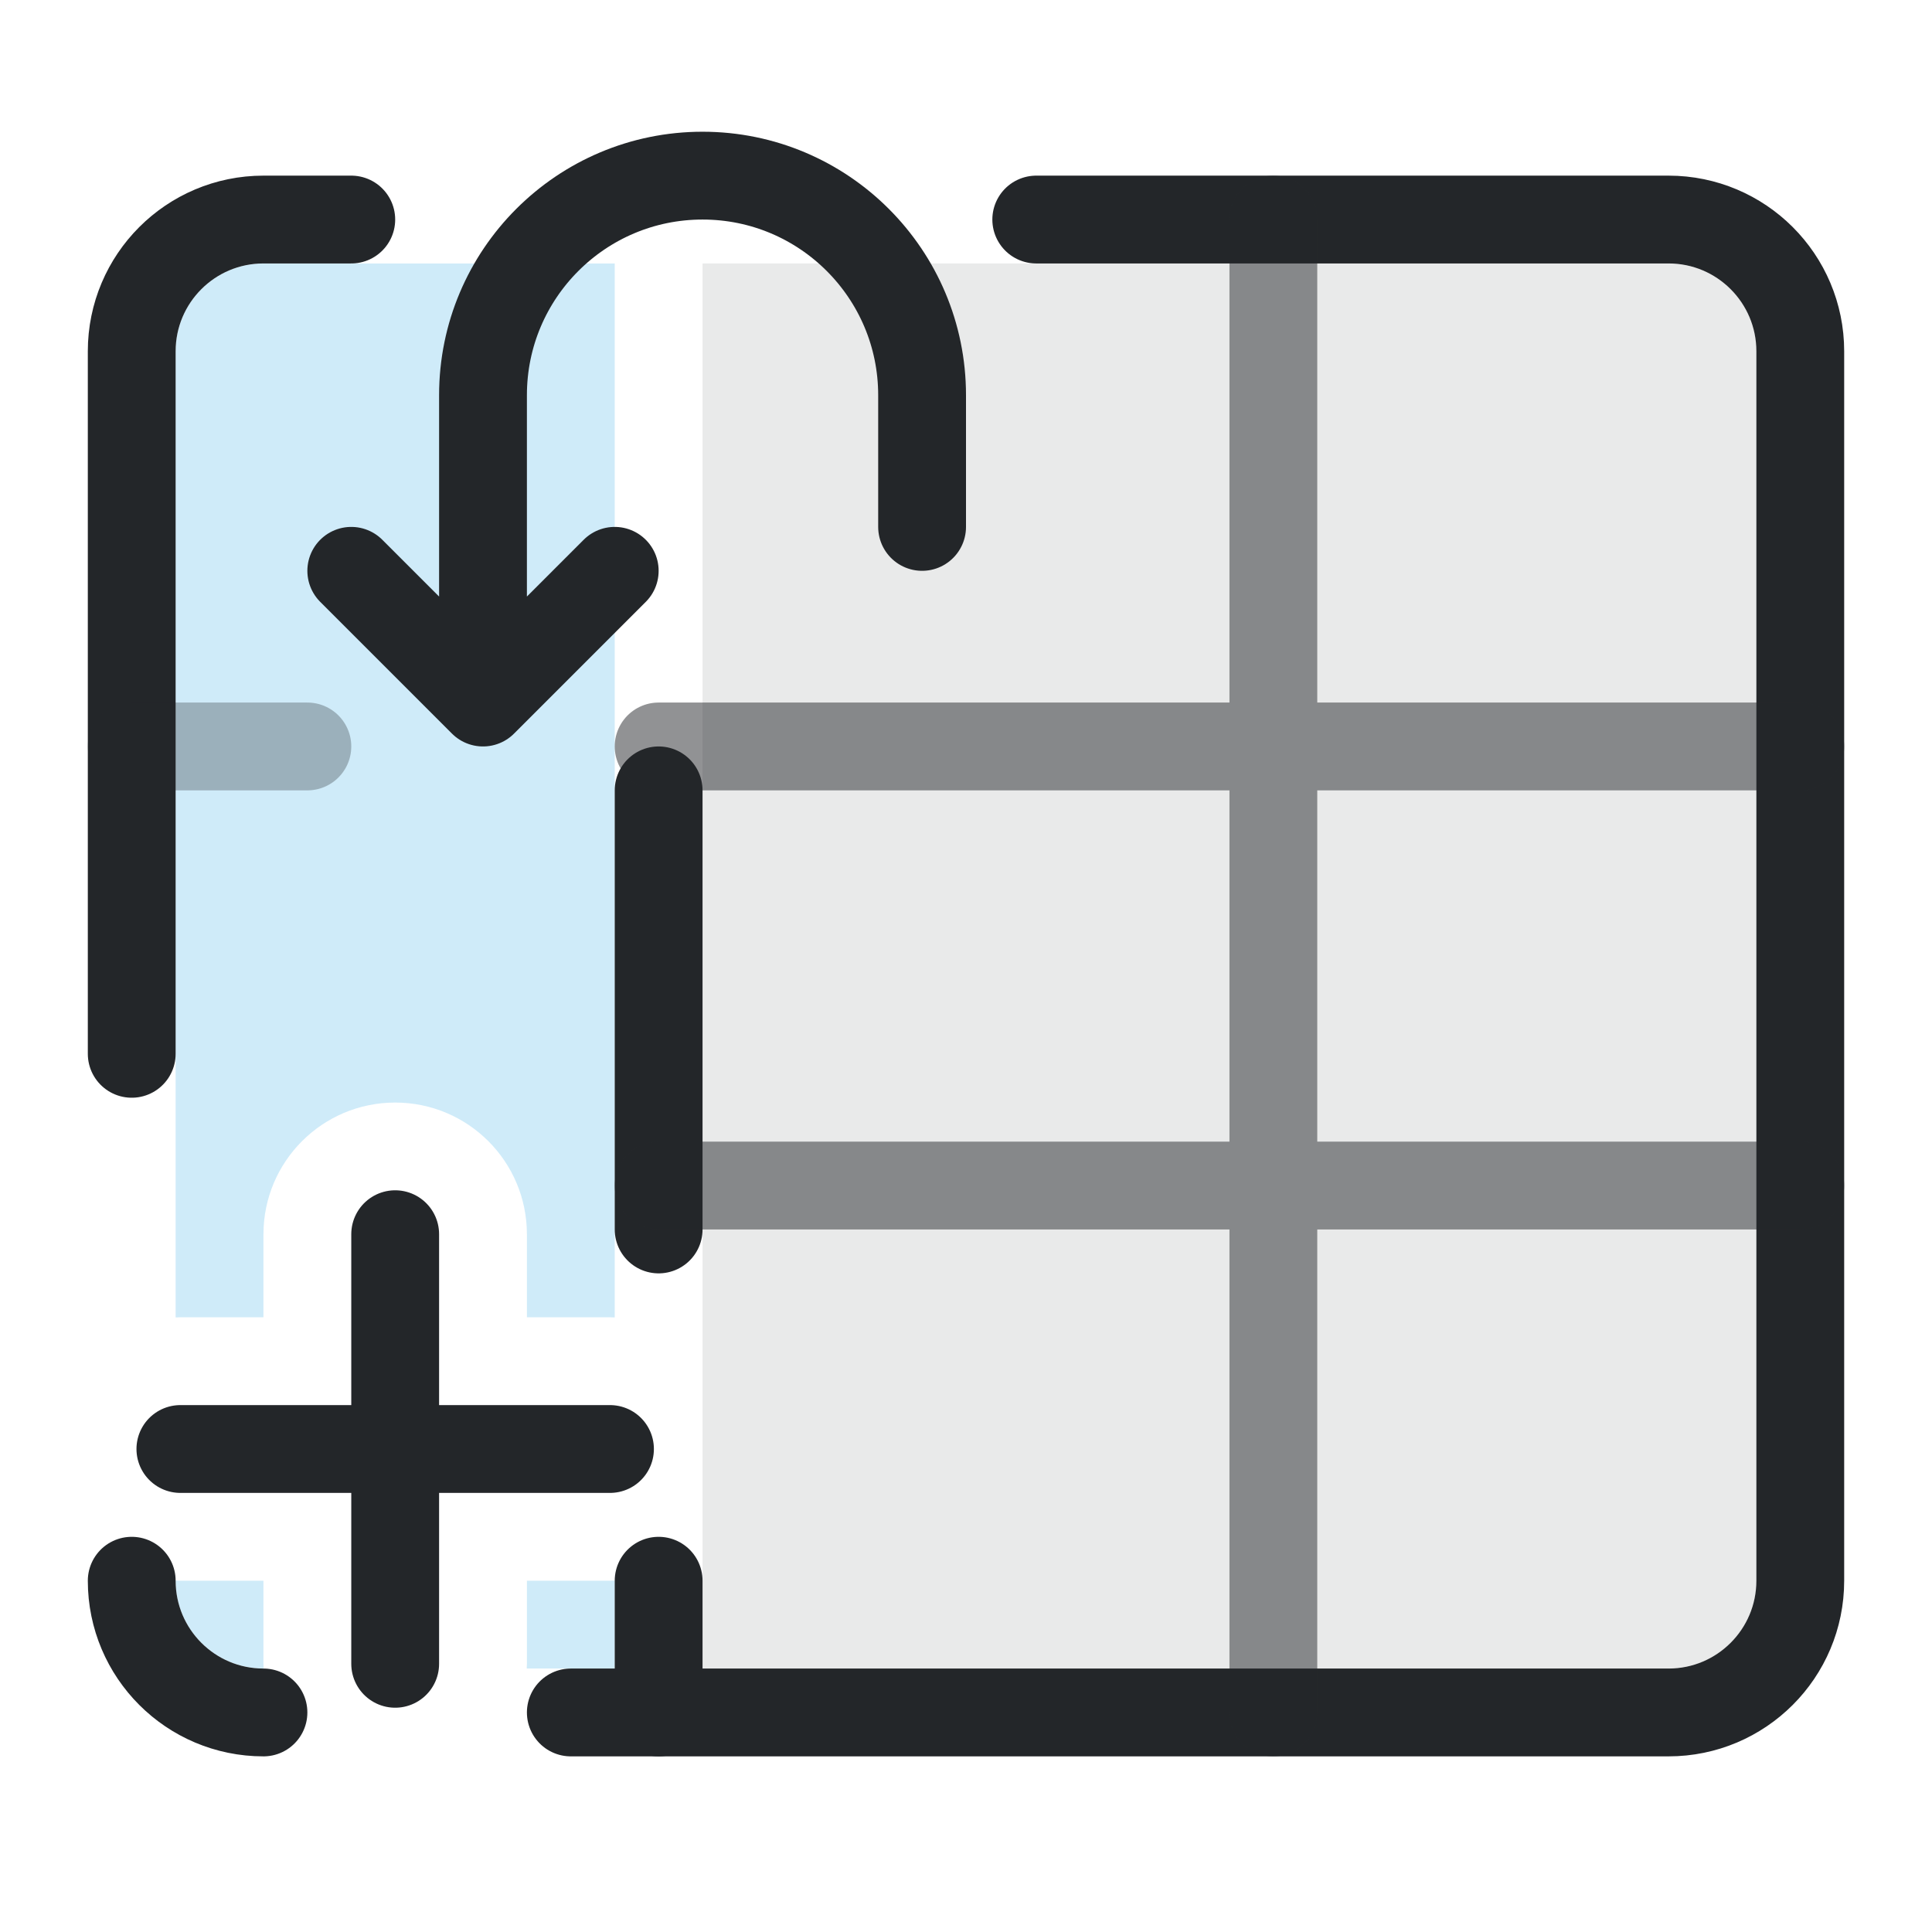
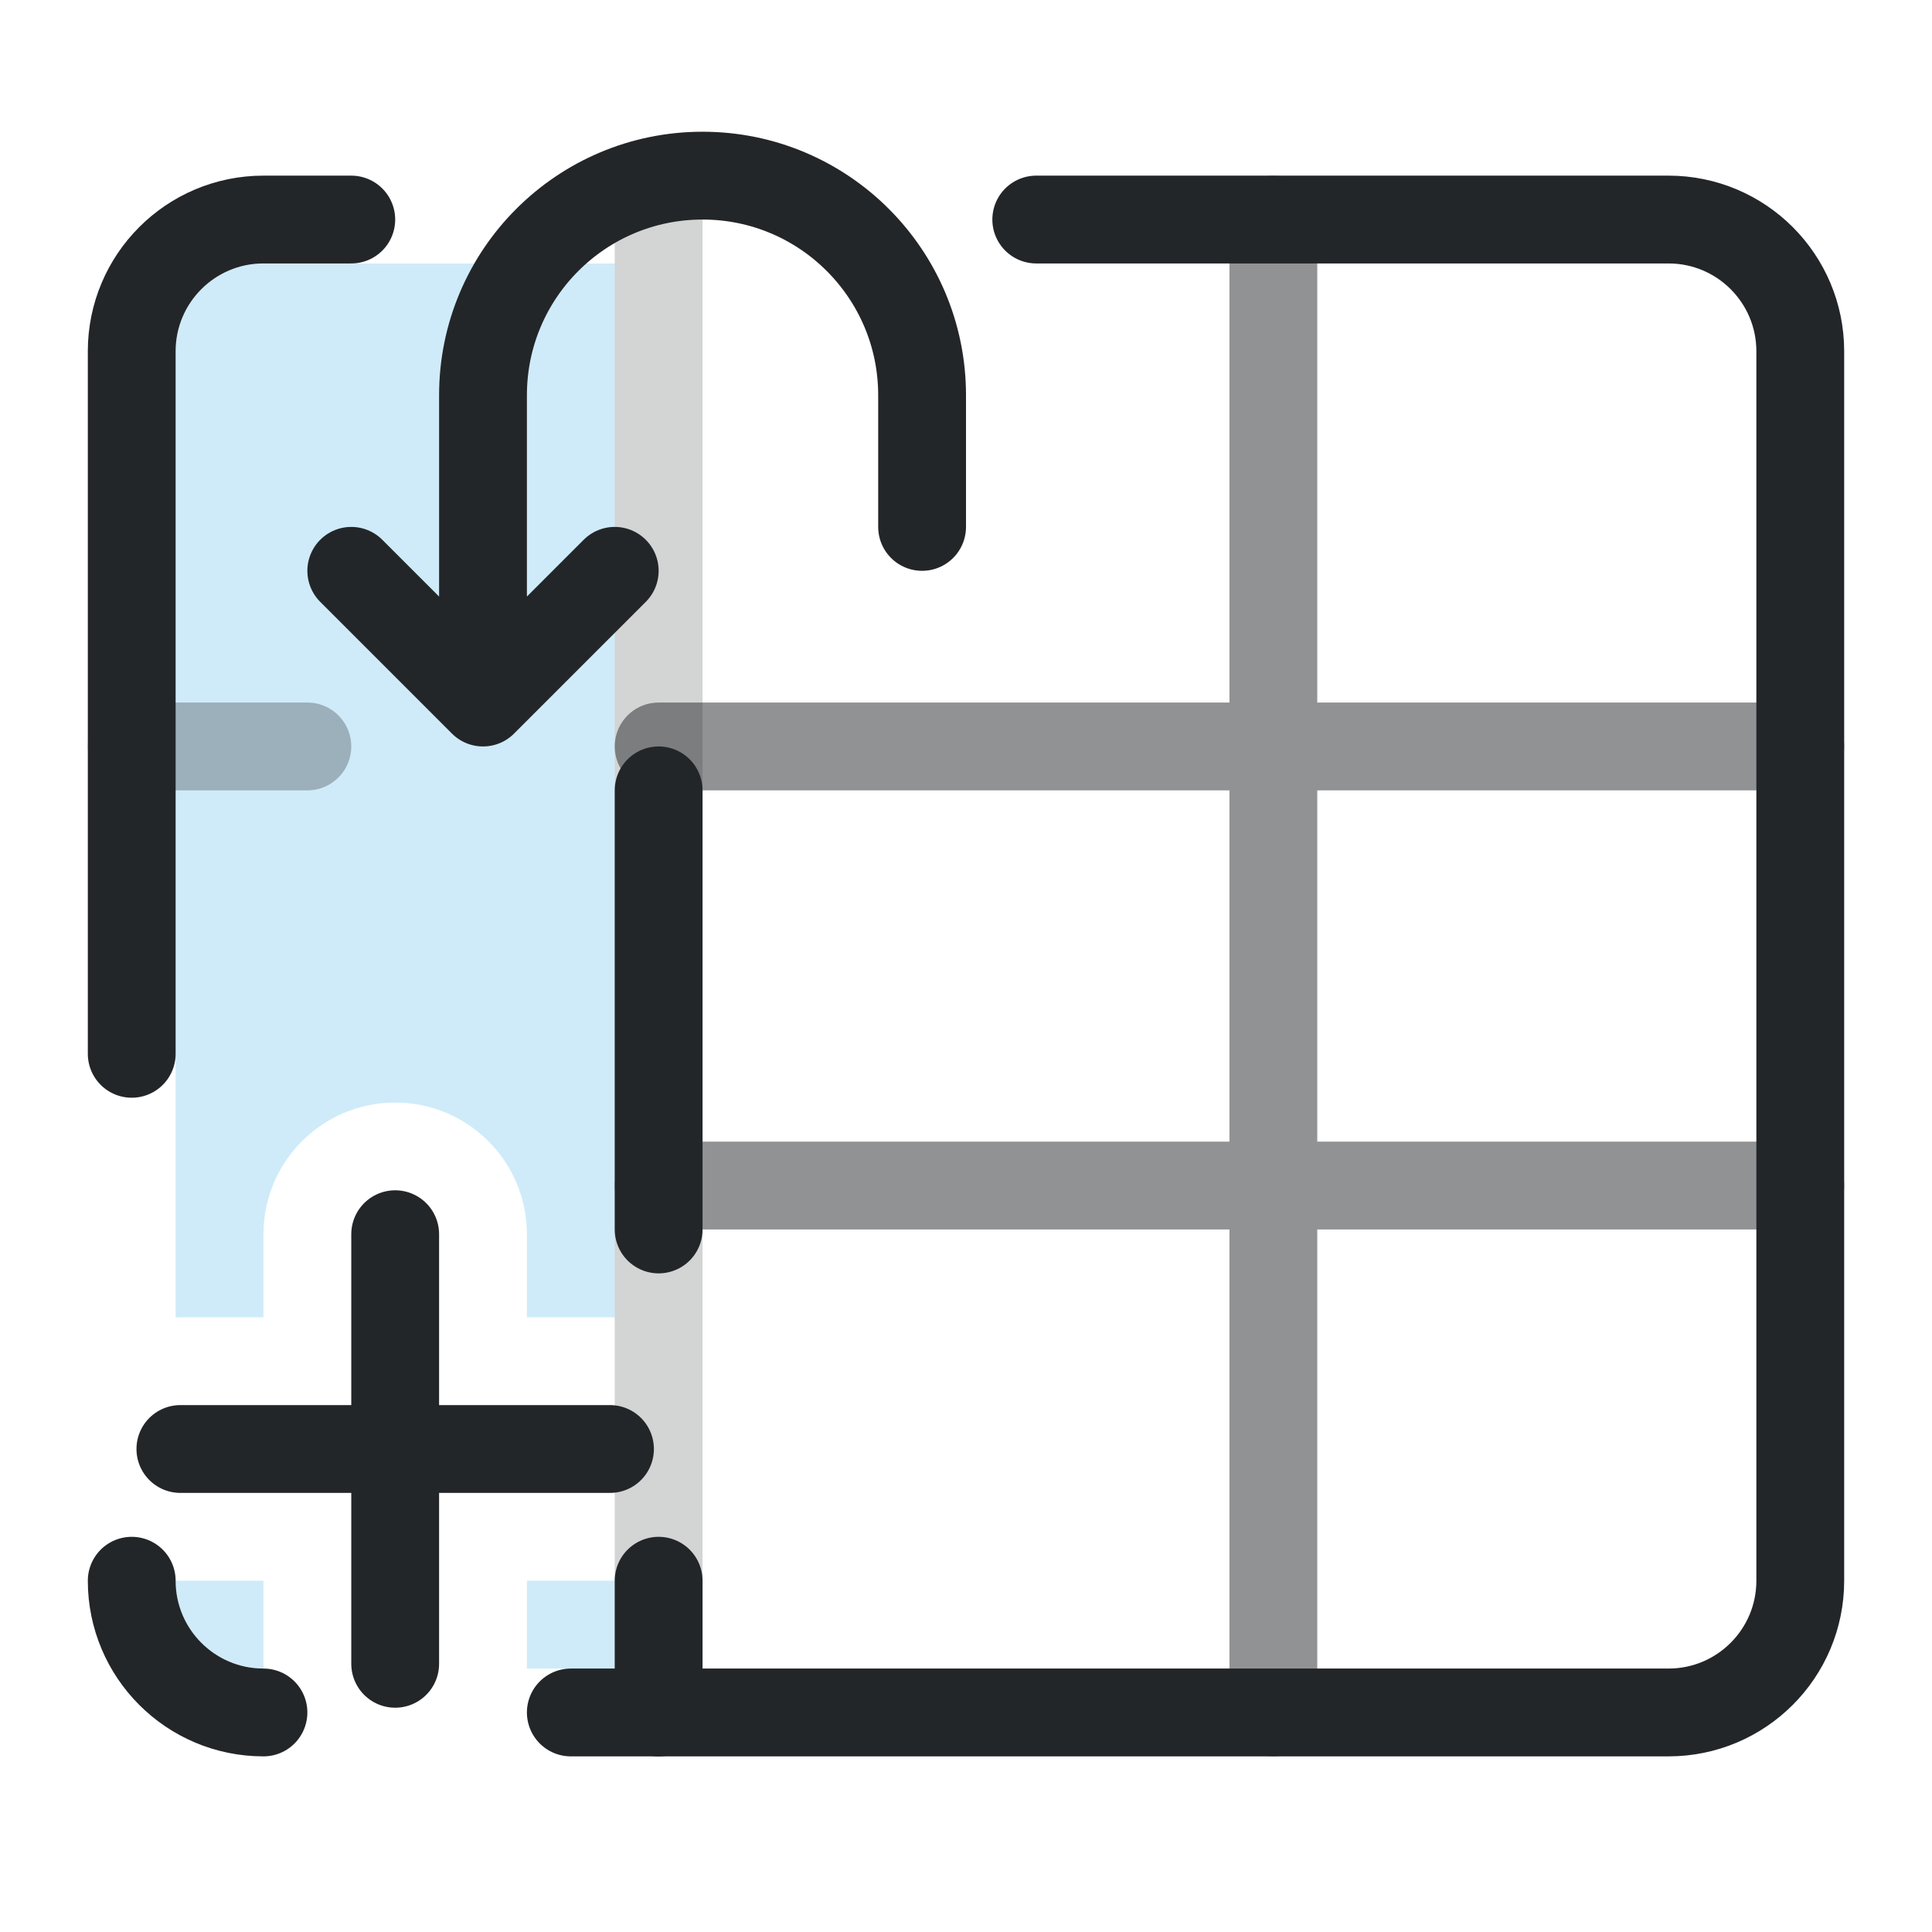
- <svg xmlns="http://www.w3.org/2000/svg" width="22" height="22" viewBox="0 0 22 22">
+ <svg xmlns="http://www.w3.org/2000/svg" width="22" height="22" version="1.1" viewBox="0 0 22 22">
  <defs>
    <style id="current-color-scheme" type="text/css">.ColorScheme-Text { color:#232629; }
.ColorScheme-Highlight { color:#3daee9; }</style>
  </defs>
-   <path class="ColorScheme-Text" d="M8 3h11a1 1 0 0 1 1 1v14a1 1 0 0 1-1 1H8Z" fill="currentColor" opacity=".1" />
-   <path class="ColorScheme-Highlight" d="M 3 3 A 1 1 0 0 0 2 4 L 2 15.002 A 1.5 1.5 0 0 1 2.055 15 L 3 15 L 3 14.055 A 1.5 1.5 0 0 1 4.5 12.555 A 1.5 1.5 0 0 1 6 14.055 L 6 15 L 6.945 15 A 1.5 1.5 0 0 1 7 15.002 L 7 3 L 3 3 z M 2 17.998 L 2 18 A 1 1 0 0 0 3 19 L 3.002 19 A 1.5 1.5 0 0 1 3 18.945 L 3 18 L 2.055 18 A 1.5 1.5 0 0 1 2 17.998 z M 7 17.998 A 1.5 1.5 0 0 1 6.945 18 L 6 18 L 6 18.945 A 1.5 1.5 0 0 1 5.998 19 L 7 19 L 7 17.998 z " fill="currentColor" fill-opacity=".243" fill-rule="evenodd" />
-   <g class="ColorScheme-Text" fill="none" stroke="currentColor" stroke-width="1" stroke-linecap="round" stroke-linejoin="round">
-     <path d="M1.5 12V4A1.5 1.5 0 0 1 3 2.5h1m7.8 0H19A1.5 1.5 0 0 1 20.5 4v14a1.5 1.5 0 0 1-1.5 1.5H6.5m-3.5 0A1.5 1.5 0 0 1 1.5 18" stroke="currentColor" class="ColorScheme-Text" />
-     <path d="M7.5 9v5m0 4v1.5" stroke="currentColor" class="ColorScheme-Text" />
-     <path d="M14.5 2.5v17M7.5 8.5h13M7.5 13.5h13" opacity=".5" stroke="currentColor" class="ColorScheme-Text" />
-     <path d="M1.5 8.5h2" opacity=".3" stroke="currentColor" class="ColorScheme-Text" />
-     <path d="M10.5 6V4.5a2.5 2.5 0 0 0-5 0V8M4 6.5 5.5 8 7 6.5" stroke="currentColor" class="ColorScheme-Text" />
-     <path d="M2.054 16.5h4.892M4.5 14.054v4.892" stroke="currentColor" class="ColorScheme-Text" />
+   <path class="ColorScheme-Highlight" d="m3 3a1 1 0 00-1 1v11.002a1.5 1.5 0 01.055-.002h.945v-.945a1.5 1.5 0 011.5-1.5 1.5 1.5 0 011.5 1.5v.945h.945a1.5 1.5 0 01.055.002v-12.002h-4zm-1 14.998v.002a1 1 0 001 1h.002a1.5 1.5 0 01-.002-.055v-.945h-.945a1.5 1.5 0 01-.055-.002zm5 0a1.5 1.5 0 01-.055.002h-.945v.945a1.5 1.5 0 01-.002.055h1.002v-1.002z" fill="currentColor" fill-opacity=".243" fill-rule="evenodd" />
+   <g class="ColorScheme-Text" fill="none" stroke="currentColor" stroke-linecap="round" stroke-linejoin="round">
+     <path class="ColorScheme-Text" d="m7.5 2.5v17" opacity=".5" style="opacity:.2" stroke="currentColor" />
+     <path class="ColorScheme-Text" d="M1.5 12V4A1.5 1.5 0 0 1 3 2.5h1m7.8 0H19A1.5 1.5 0 0 1 20.5 4v14a1.5 1.5 0 0 1-1.5 1.5H6.5m-3.5 0A1.5 1.5 0 0 1 1.5 18" stroke="currentColor" />
+     <path class="ColorScheme-Text" d="m7.5 9v5m0 4v1.5" stroke="currentColor" />
+     <path class="ColorScheme-Text" d="m14.5 2.5v17m-7-11h13m-13 5h13" opacity=".5" stroke="currentColor" />
+     <path class="ColorScheme-Text" d="m1.5 8.5h2" opacity=".3" stroke="currentColor" />
+     <path class="ColorScheme-Text" d="M10.5 6V4.5a2.5 2.5 0 0 0-5 0V8M4 6.5 5.5 8 7 6.5" stroke="currentColor" />
+     <path class="ColorScheme-Text" d="M2.054 16.5h4.892M4.5 14.054v4.892" stroke="currentColor" />
  </g>
</svg>
